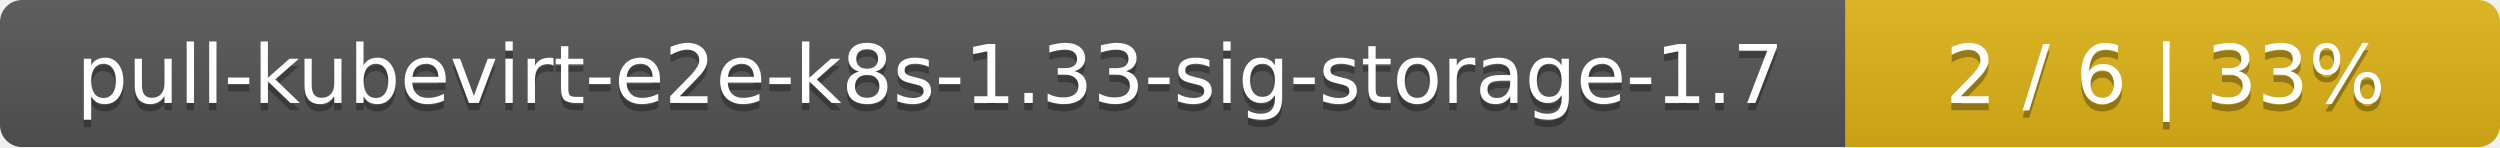
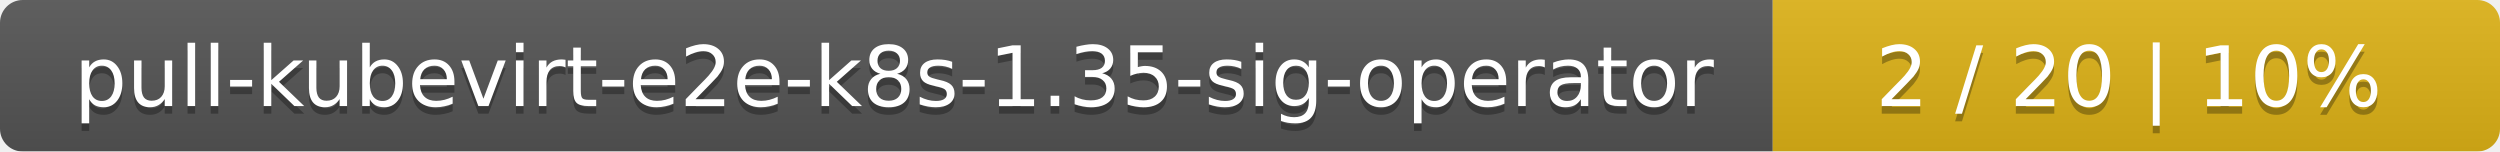
- <svg xmlns="http://www.w3.org/2000/svg" width="340" height="20">
+ <svg xmlns="http://www.w3.org/2000/svg" width="330" height="20">
  <linearGradient id="smooth" x2="0" y2="100%">
    <stop offset="0" stop-color="#bbb" stop-opacity=".1" />
    <stop offset="1" stop-opacity=".1" />
  </linearGradient>
  <mask id="round">
-     <rect width="340" height="20" rx="3" fill="#fff" />
+     <rect width="330" height="20" rx="3" fill="#fff" />
  </mask>
  <g mask="url(#round)">
-     <rect width="251" height="20" fill="#555" />
-     <rect x="251" width="89" height="20" fill="#dfb317" />
-     <rect width="340" height="20" fill="url(#smooth)" />
+     <rect width="234" height="20" fill="#555" />
+     <rect x="234" width="96" height="20" fill="#dfb317" />
+     <rect width="330" height="20" fill="url(#smooth)" />
  </g>
  <g fill="#fff" text-anchor="middle" font-family="DejaVu Sans,Verdana,Geneva,sans-serif" font-size="11">
-     <text x="126.5" y="15" fill="#010101" fill-opacity=".3">pull-kubevirt-e2e-k8s-1.33-sig-storage-1.7</text>
-     <text x="126.5" y="14">pull-kubevirt-e2e-k8s-1.33-sig-storage-1.7</text>
-     <text x="294.5" y="15" fill="#010101" fill-opacity=".3">2 / 6    |    33%</text>
-     <text x="294.5" y="14">2 / 6    |    33%</text>
+     <text x="118" y="15" fill="#010101" fill-opacity=".3">pull-kubevirt-e2e-k8s-1.35-sig-operator</text>
+     <text x="118" y="14">pull-kubevirt-e2e-k8s-1.35-sig-operator</text>
+     <text x="281" y="15" fill="#010101" fill-opacity=".3">2 / 20    |    10%</text>
+     <text x="281" y="14">2 / 20    |    10%</text>
  </g>
</svg>
